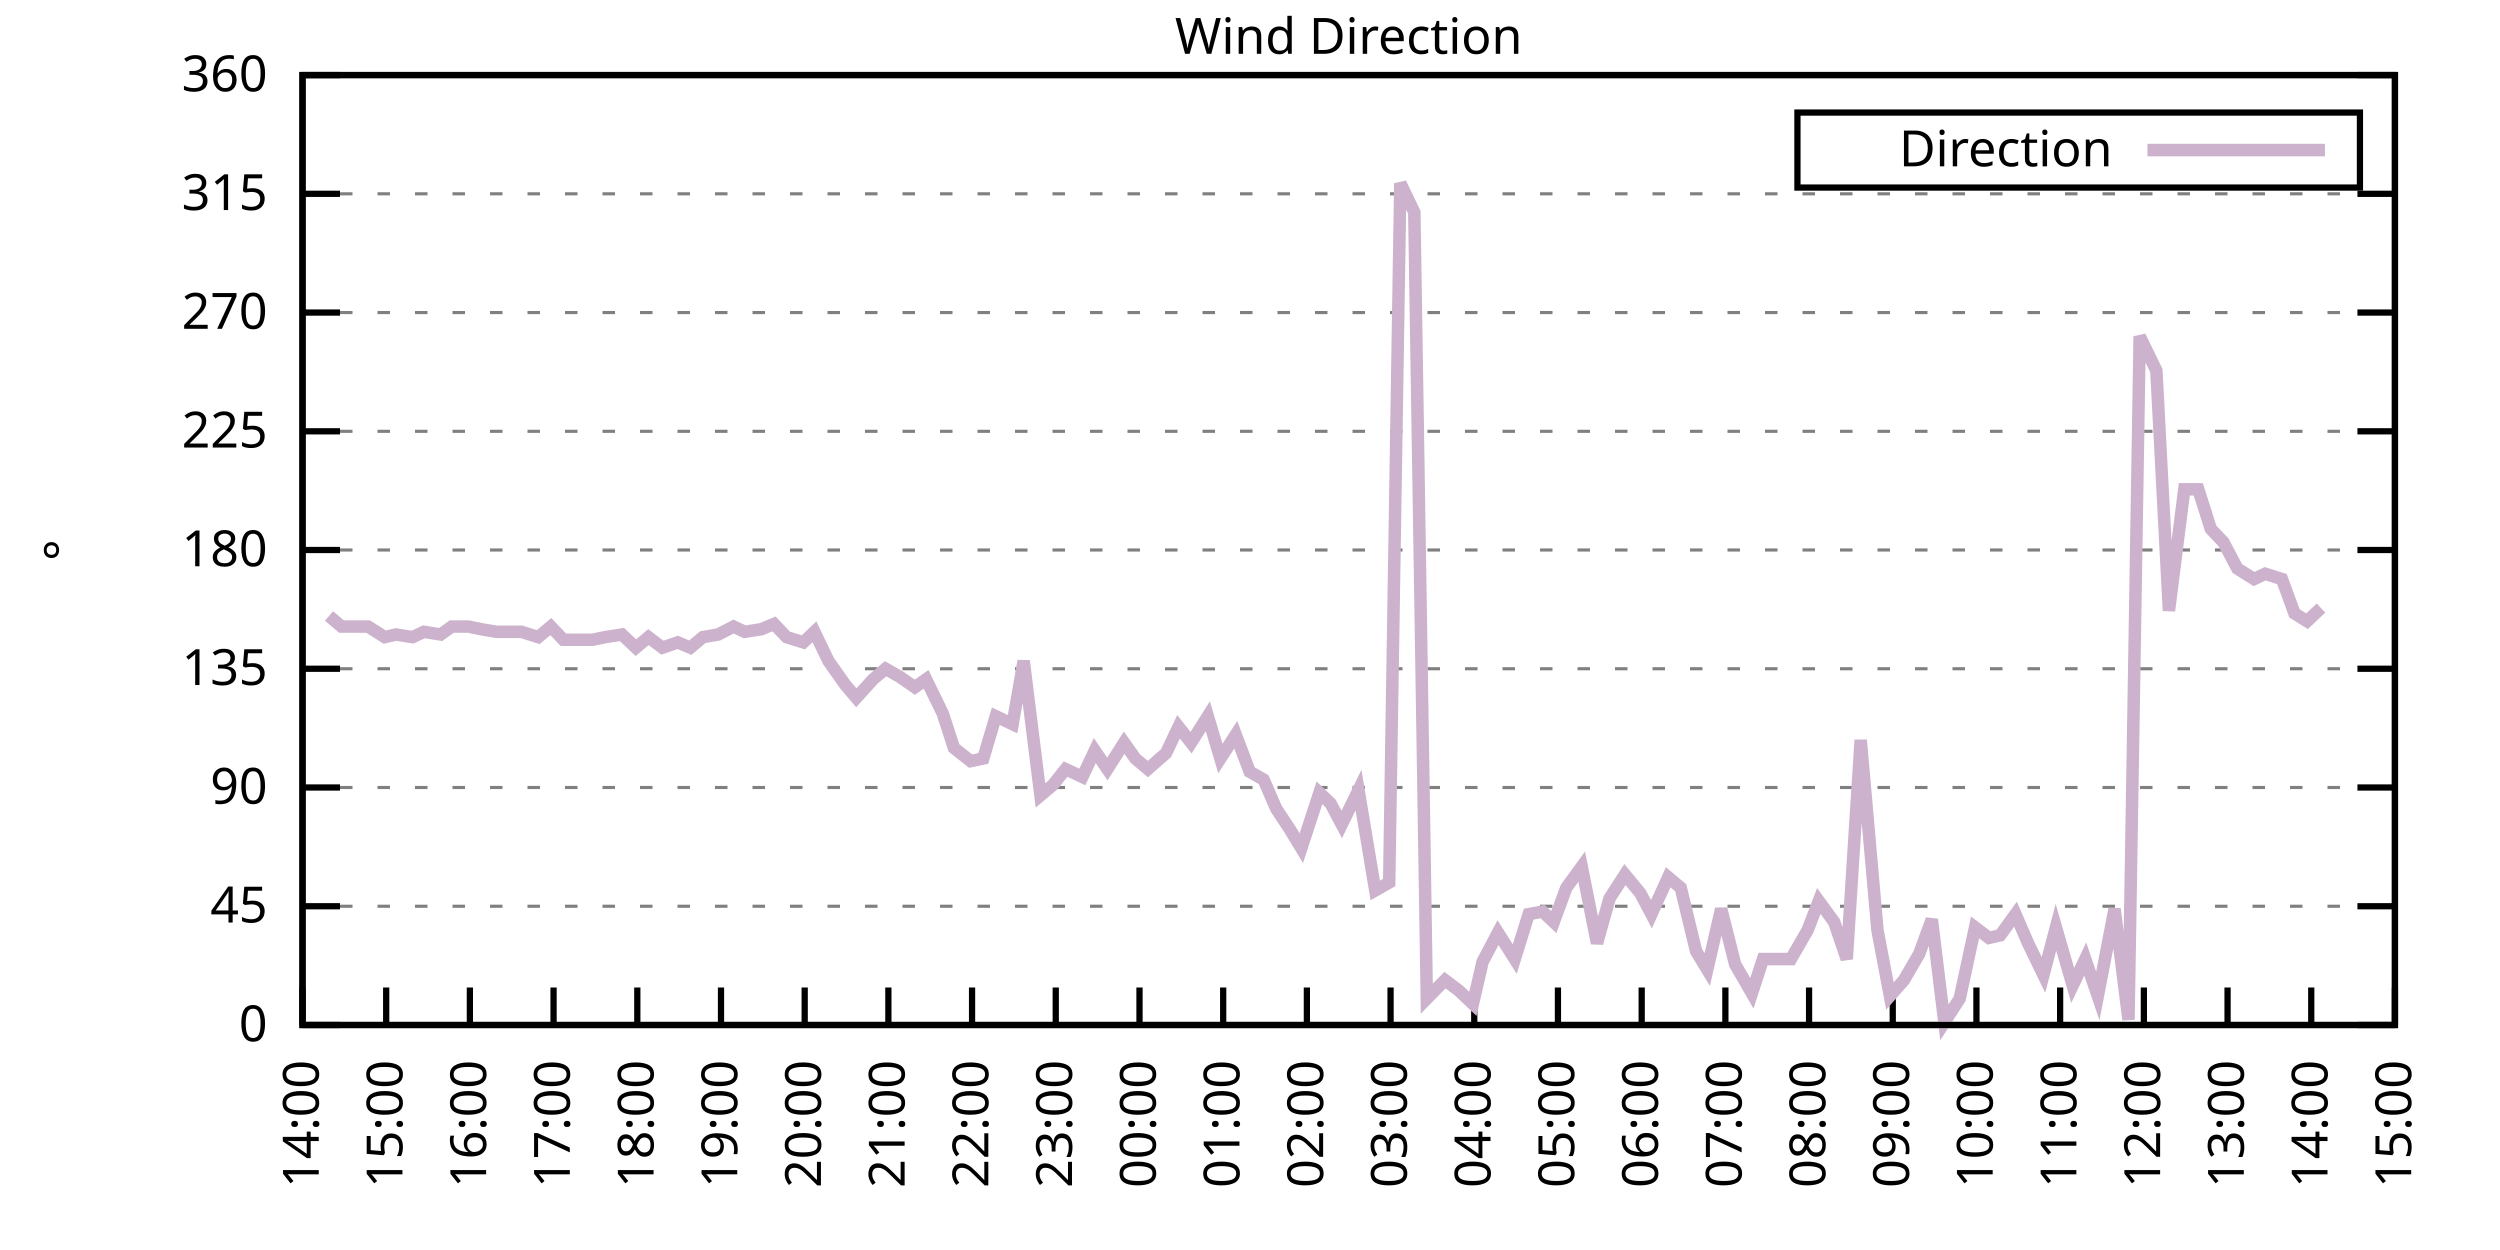
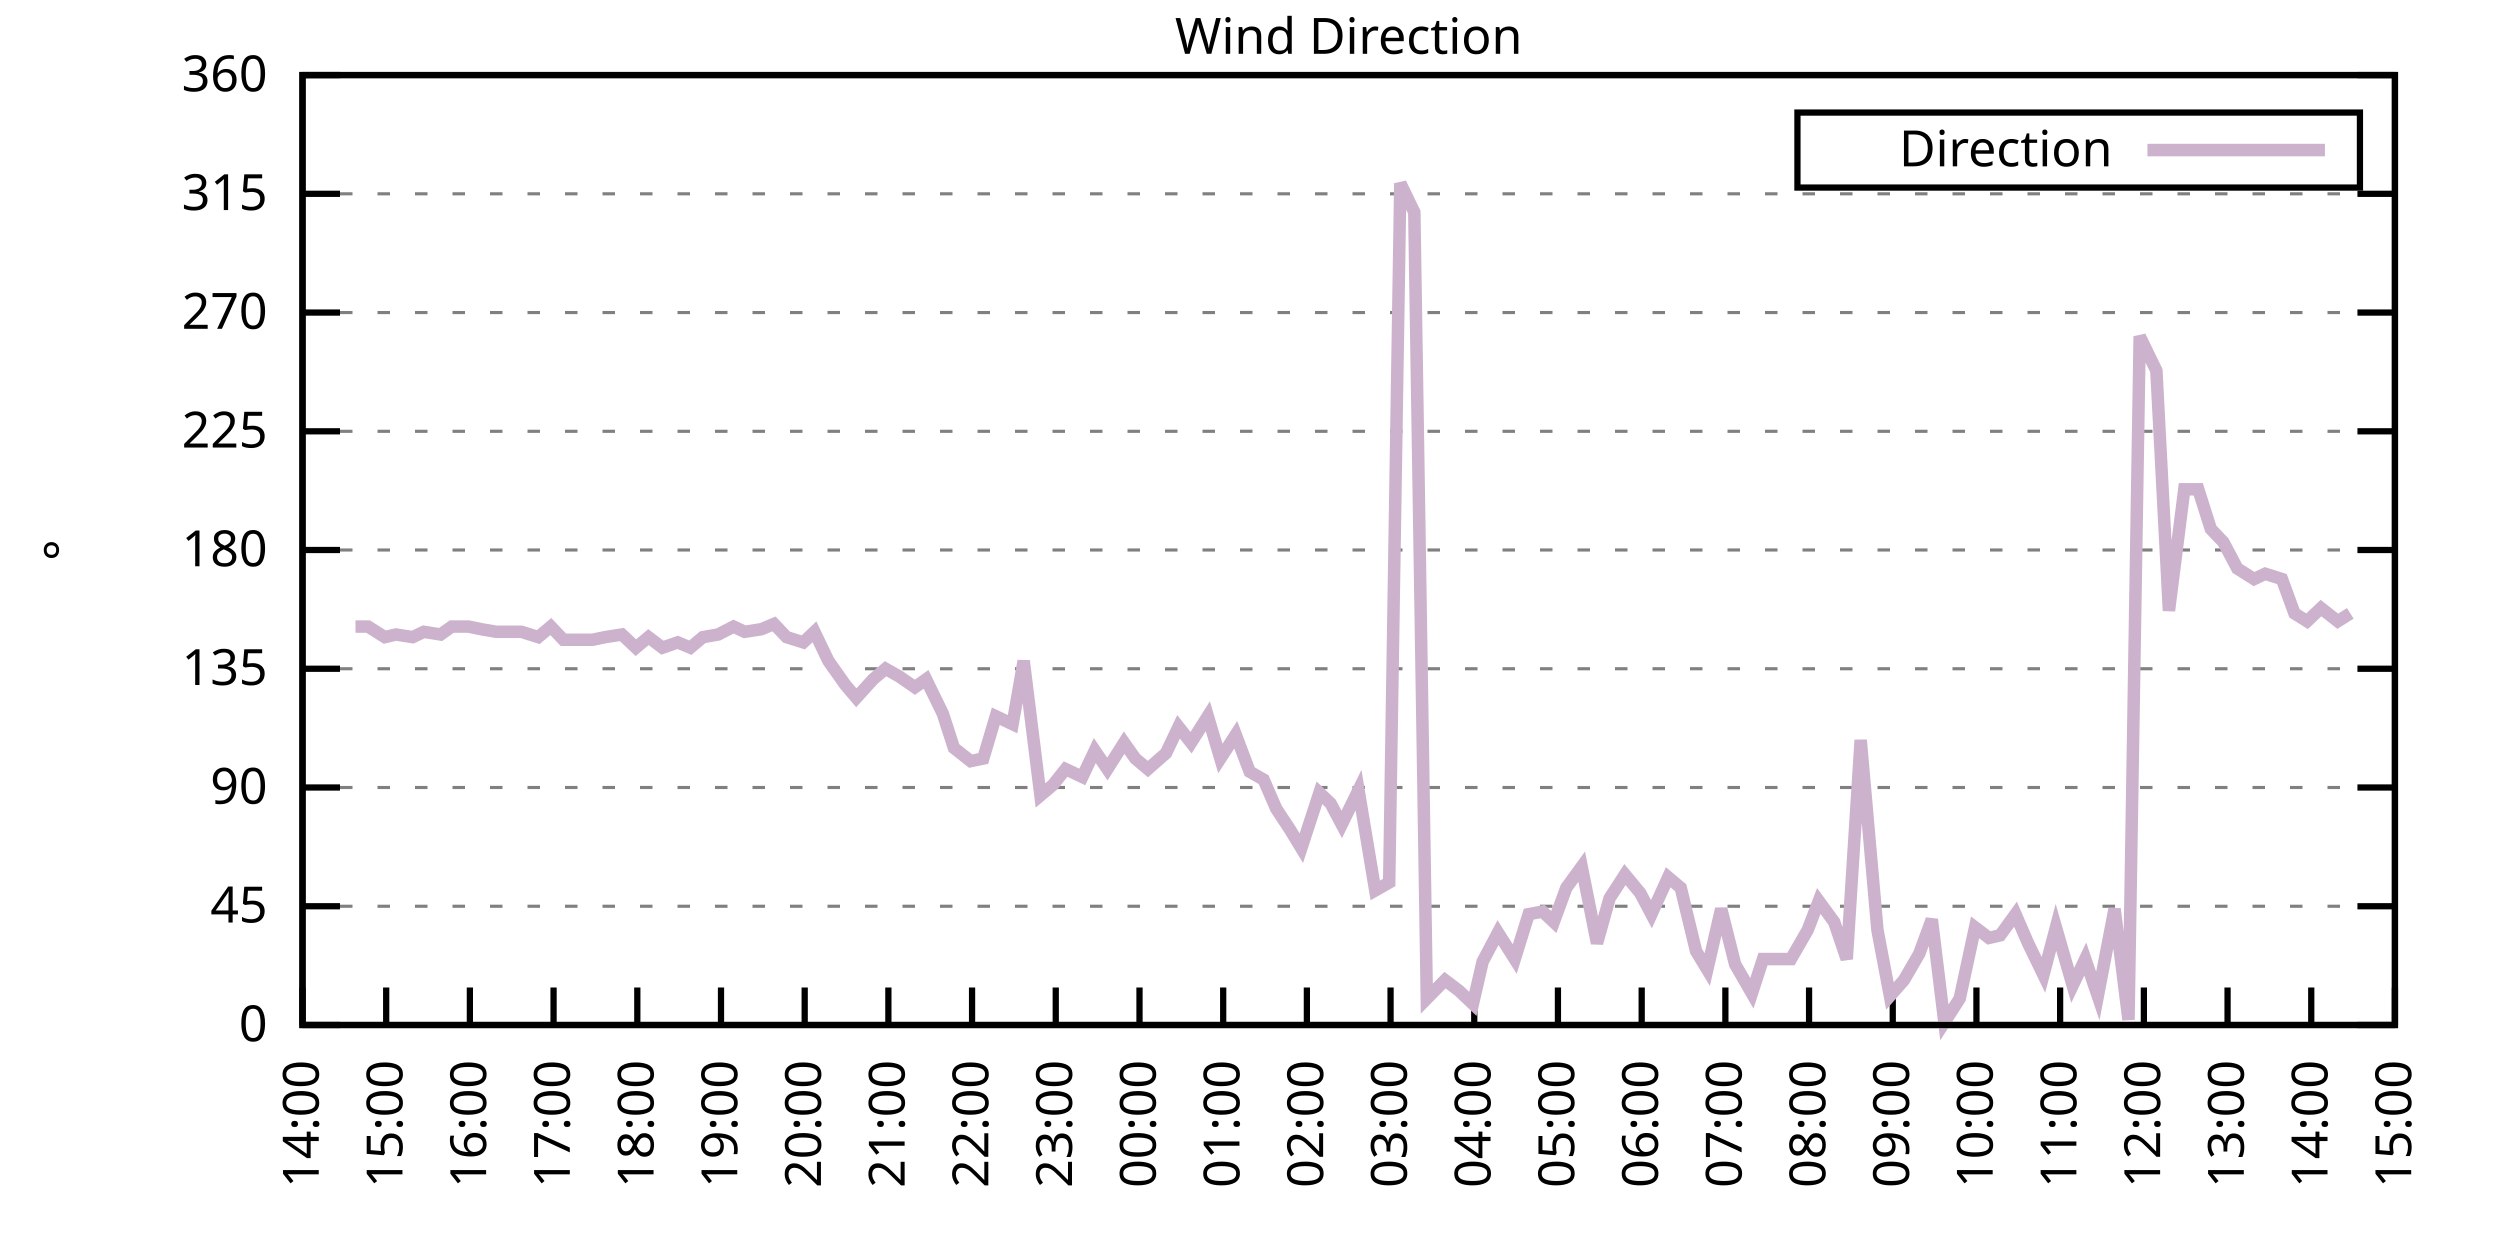
<svg xmlns="http://www.w3.org/2000/svg" xmlns:xlink="http://www.w3.org/1999/xlink" width="400" height="200" viewBox="0 0 400 200">
  <g id="gnuplot_canvas">
    <rect x="0" y="0" width="400" height="200" fill="none" />
    <defs>
      <circle id="gpDot" r="0.5" stroke-width="0.5" stroke="currentColor" />
      <path id="gpPt0" stroke-width="0.333" stroke="currentColor" d="M-1,0 h2 M0,-1 v2" />
      <path id="gpPt1" stroke-width="0.333" stroke="currentColor" d="M-1,-1 L1,1 M1,-1 L-1,1" />
      <path id="gpPt2" stroke-width="0.333" stroke="currentColor" d="M-1,0 L1,0 M0,-1 L0,1 M-1,-1 L1,1 M-1,1 L1,-1" />
      <rect id="gpPt3" stroke-width="0.333" stroke="currentColor" x="-1" y="-1" width="2" height="2" />
      <rect id="gpPt4" stroke-width="0.333" stroke="currentColor" fill="currentColor" x="-1" y="-1" width="2" height="2" />
      <circle id="gpPt5" stroke-width="0.333" stroke="currentColor" cx="0" cy="0" r="1" />
      <use xlink:href="#gpPt5" id="gpPt6" fill="currentColor" stroke="none" />
      <path id="gpPt7" stroke-width="0.333" stroke="currentColor" d="M0,-1.33 L-1.33,0.67 L1.33,0.67 z" />
      <use xlink:href="#gpPt7" id="gpPt8" fill="currentColor" stroke="none" />
      <use xlink:href="#gpPt7" id="gpPt9" stroke="currentColor" transform="rotate(180)" />
      <use xlink:href="#gpPt9" id="gpPt10" fill="currentColor" stroke="none" />
      <use xlink:href="#gpPt3" id="gpPt11" stroke="currentColor" transform="rotate(45)" />
      <use xlink:href="#gpPt11" id="gpPt12" fill="currentColor" stroke="none" />
      <path id="gpPt13" stroke-width="0.333" stroke="currentColor" d="M0,1.330 L1.265,0.411 L0.782,-1.067 L-0.782,-1.076 L-1.265,0.411 z" />
      <use xlink:href="#gpPt13" id="gpPt14" fill="currentColor" stroke="none" />
      <filter id="textbox" filterUnits="objectBoundingBox" x="0" y="0" height="1" width="1">
        <feFlood flood-color="white" flood-opacity="1" result="bgnd" />
        <feComposite in="SourceGraphic" in2="bgnd" operator="atop" />
      </filter>
      <filter id="greybox" filterUnits="objectBoundingBox" x="0" y="0" height="1" width="1">
        <feFlood flood-color="lightgrey" flood-opacity="1" result="grey" />
        <feComposite in="SourceGraphic" in2="grey" operator="atop" />
      </filter>
    </defs>
    <g fill="none" color="white" stroke="currentColor" stroke-width="1.00" stroke-linecap="butt" stroke-linejoin="miter">
</g>
    <g fill="none" color="black" stroke="currentColor" stroke-width="1.00" stroke-linecap="butt" stroke-linejoin="miter">
      <g stroke="none" shape-rendering="crispEdges">
        <polygon fill="rgb(255, 255, 255)" points="48.40,164.00 383.18,164.00 383.18,12.02 48.40,12.02 " />
      </g>
    </g>
    <g fill="none" color="black" stroke="currentColor" stroke-width="1.00" stroke-linecap="butt" stroke-linejoin="miter">
</g>
    <g fill="none" color="black" stroke="black" stroke-width="0.50" stroke-linecap="butt" stroke-linejoin="miter">
</g>
    <g fill="none" color="gray" stroke="currentColor" stroke-width="0.50" stroke-linecap="butt" stroke-linejoin="miter">
      <path stroke="gray" stroke-dasharray="2,4" class="gridline" d="M48.40,164.00 L383.19,164.00  " />
    </g>
    <g fill="none" color="gray" stroke="gray" stroke-width="1.00" stroke-linecap="butt" stroke-linejoin="miter">
</g>
    <g fill="none" color="black" stroke="currentColor" stroke-width="1.00" stroke-linecap="butt" stroke-linejoin="miter">
      <path stroke="black" d="M48.40,164.00 L54.40,164.00 M383.19,164.00 L377.19,164.00  " />
      <g transform="translate(42.80,166.60)" stroke="none" fill="black" font-family="Sans" font-size="8.00" text-anchor="end">
        <text>
          <tspan font-family="Sans"> 0</tspan>
        </text>
      </g>
    </g>
    <g fill="none" color="black" stroke="currentColor" stroke-width="1.00" stroke-linecap="butt" stroke-linejoin="miter">
</g>
    <g fill="none" color="black" stroke="black" stroke-width="0.50" stroke-linecap="butt" stroke-linejoin="miter">
</g>
    <g fill="none" color="gray" stroke="currentColor" stroke-width="0.50" stroke-linecap="butt" stroke-linejoin="miter">
      <path stroke="gray" stroke-dasharray="2,4" class="gridline" d="M48.40,145.00 L383.19,145.00  " />
    </g>
    <g fill="none" color="gray" stroke="gray" stroke-width="1.00" stroke-linecap="butt" stroke-linejoin="miter">
</g>
    <g fill="none" color="black" stroke="currentColor" stroke-width="1.00" stroke-linecap="butt" stroke-linejoin="miter">
      <path stroke="black" d="M48.40,145.00 L54.40,145.00 M383.19,145.00 L377.19,145.00  " />
      <g transform="translate(42.80,147.60)" stroke="none" fill="black" font-family="Sans" font-size="8.00" text-anchor="end">
        <text>
          <tspan font-family="Sans"> 45</tspan>
        </text>
      </g>
    </g>
    <g fill="none" color="black" stroke="currentColor" stroke-width="1.00" stroke-linecap="butt" stroke-linejoin="miter">
</g>
    <g fill="none" color="black" stroke="black" stroke-width="0.50" stroke-linecap="butt" stroke-linejoin="miter">
</g>
    <g fill="none" color="gray" stroke="currentColor" stroke-width="0.50" stroke-linecap="butt" stroke-linejoin="miter">
      <path stroke="gray" stroke-dasharray="2,4" class="gridline" d="M48.40,126.00 L383.19,126.00  " />
    </g>
    <g fill="none" color="gray" stroke="gray" stroke-width="1.00" stroke-linecap="butt" stroke-linejoin="miter">
</g>
    <g fill="none" color="black" stroke="currentColor" stroke-width="1.00" stroke-linecap="butt" stroke-linejoin="miter">
      <path stroke="black" d="M48.40,126.00 L54.40,126.00 M383.19,126.00 L377.19,126.00  " />
      <g transform="translate(42.80,128.60)" stroke="none" fill="black" font-family="Sans" font-size="8.00" text-anchor="end">
        <text>
          <tspan font-family="Sans"> 90</tspan>
        </text>
      </g>
    </g>
    <g fill="none" color="black" stroke="currentColor" stroke-width="1.00" stroke-linecap="butt" stroke-linejoin="miter">
</g>
    <g fill="none" color="black" stroke="black" stroke-width="0.50" stroke-linecap="butt" stroke-linejoin="miter">
</g>
    <g fill="none" color="gray" stroke="currentColor" stroke-width="0.50" stroke-linecap="butt" stroke-linejoin="miter">
      <path stroke="gray" stroke-dasharray="2,4" class="gridline" d="M48.40,107.00 L383.19,107.00  " />
    </g>
    <g fill="none" color="gray" stroke="gray" stroke-width="1.00" stroke-linecap="butt" stroke-linejoin="miter">
</g>
    <g fill="none" color="black" stroke="currentColor" stroke-width="1.00" stroke-linecap="butt" stroke-linejoin="miter">
      <path stroke="black" d="M48.40,107.00 L54.40,107.00 M383.19,107.00 L377.19,107.00  " />
      <g transform="translate(42.80,109.60)" stroke="none" fill="black" font-family="Sans" font-size="8.00" text-anchor="end">
        <text>
          <tspan font-family="Sans"> 135</tspan>
        </text>
      </g>
    </g>
    <g fill="none" color="black" stroke="currentColor" stroke-width="1.00" stroke-linecap="butt" stroke-linejoin="miter">
</g>
    <g fill="none" color="black" stroke="black" stroke-width="0.50" stroke-linecap="butt" stroke-linejoin="miter">
</g>
    <g fill="none" color="gray" stroke="currentColor" stroke-width="0.50" stroke-linecap="butt" stroke-linejoin="miter">
      <path stroke="gray" stroke-dasharray="2,4" class="gridline" d="M48.40,88.00 L383.19,88.00  " />
    </g>
    <g fill="none" color="gray" stroke="gray" stroke-width="1.00" stroke-linecap="butt" stroke-linejoin="miter">
</g>
    <g fill="none" color="black" stroke="currentColor" stroke-width="1.00" stroke-linecap="butt" stroke-linejoin="miter">
      <path stroke="black" d="M48.40,88.00 L54.40,88.00 M383.19,88.00 L377.19,88.00  " />
      <g transform="translate(42.80,90.60)" stroke="none" fill="black" font-family="Sans" font-size="8.00" text-anchor="end">
        <text>
          <tspan font-family="Sans"> 180</tspan>
        </text>
      </g>
    </g>
    <g fill="none" color="black" stroke="currentColor" stroke-width="1.00" stroke-linecap="butt" stroke-linejoin="miter">
</g>
    <g fill="none" color="black" stroke="black" stroke-width="0.50" stroke-linecap="butt" stroke-linejoin="miter">
</g>
    <g fill="none" color="gray" stroke="currentColor" stroke-width="0.50" stroke-linecap="butt" stroke-linejoin="miter">
      <path stroke="gray" stroke-dasharray="2,4" class="gridline" d="M48.40,69.01 L383.19,69.01  " />
    </g>
    <g fill="none" color="gray" stroke="gray" stroke-width="1.00" stroke-linecap="butt" stroke-linejoin="miter">
</g>
    <g fill="none" color="black" stroke="currentColor" stroke-width="1.00" stroke-linecap="butt" stroke-linejoin="miter">
      <path stroke="black" d="M48.40,69.01 L54.40,69.01 M383.19,69.01 L377.19,69.01  " />
      <g transform="translate(42.80,71.61)" stroke="none" fill="black" font-family="Sans" font-size="8.00" text-anchor="end">
        <text>
          <tspan font-family="Sans"> 225</tspan>
        </text>
      </g>
    </g>
    <g fill="none" color="black" stroke="currentColor" stroke-width="1.00" stroke-linecap="butt" stroke-linejoin="miter">
</g>
    <g fill="none" color="black" stroke="black" stroke-width="0.50" stroke-linecap="butt" stroke-linejoin="miter">
</g>
    <g fill="none" color="gray" stroke="currentColor" stroke-width="0.50" stroke-linecap="butt" stroke-linejoin="miter">
      <path stroke="gray" stroke-dasharray="2,4" class="gridline" d="M48.40,50.01 L383.19,50.01  " />
    </g>
    <g fill="none" color="gray" stroke="gray" stroke-width="1.00" stroke-linecap="butt" stroke-linejoin="miter">
</g>
    <g fill="none" color="black" stroke="currentColor" stroke-width="1.00" stroke-linecap="butt" stroke-linejoin="miter">
      <path stroke="black" d="M48.40,50.01 L54.40,50.01 M383.19,50.01 L377.19,50.01  " />
      <g transform="translate(42.80,52.61)" stroke="none" fill="black" font-family="Sans" font-size="8.00" text-anchor="end">
        <text>
          <tspan font-family="Sans"> 270</tspan>
        </text>
      </g>
    </g>
    <g fill="none" color="black" stroke="currentColor" stroke-width="1.00" stroke-linecap="butt" stroke-linejoin="miter">
</g>
    <g fill="none" color="black" stroke="black" stroke-width="0.50" stroke-linecap="butt" stroke-linejoin="miter">
</g>
    <g fill="none" color="gray" stroke="currentColor" stroke-width="0.50" stroke-linecap="butt" stroke-linejoin="miter">
      <path stroke="gray" stroke-dasharray="2,4" class="gridline" d="M48.40,31.01 L383.19,31.01  " />
    </g>
    <g fill="none" color="gray" stroke="gray" stroke-width="1.00" stroke-linecap="butt" stroke-linejoin="miter">
</g>
    <g fill="none" color="black" stroke="currentColor" stroke-width="1.00" stroke-linecap="butt" stroke-linejoin="miter">
      <path stroke="black" d="M48.40,31.01 L54.40,31.01 M383.19,31.01 L377.19,31.01  " />
      <g transform="translate(42.80,33.61)" stroke="none" fill="black" font-family="Sans" font-size="8.00" text-anchor="end">
        <text>
          <tspan font-family="Sans"> 315</tspan>
        </text>
      </g>
    </g>
    <g fill="none" color="black" stroke="currentColor" stroke-width="1.00" stroke-linecap="butt" stroke-linejoin="miter">
</g>
    <g fill="none" color="black" stroke="black" stroke-width="0.50" stroke-linecap="butt" stroke-linejoin="miter">
</g>
    <g fill="none" color="gray" stroke="currentColor" stroke-width="0.50" stroke-linecap="butt" stroke-linejoin="miter">
      <path stroke="gray" stroke-dasharray="2,4" class="gridline" d="M48.40,12.01 L383.19,12.01  " />
    </g>
    <g fill="none" color="gray" stroke="gray" stroke-width="1.00" stroke-linecap="butt" stroke-linejoin="miter">
</g>
    <g fill="none" color="black" stroke="currentColor" stroke-width="1.00" stroke-linecap="butt" stroke-linejoin="miter">
      <path stroke="black" d="M48.40,12.01 L54.40,12.01 M383.19,12.01 L377.19,12.01  " />
      <g transform="translate(42.80,14.61)" stroke="none" fill="black" font-family="Sans" font-size="8.00" text-anchor="end">
        <text>
          <tspan font-family="Sans"> 360</tspan>
        </text>
      </g>
    </g>
    <g fill="none" color="black" stroke="currentColor" stroke-width="1.00" stroke-linecap="butt" stroke-linejoin="miter">
      <path stroke="black" d="M48.40,164.00 L48.40,158.00  " />
      <g transform="translate(51.00,169.60) rotate(270.00)" stroke="none" fill="black" font-family="Sans" font-size="8.00" text-anchor="end">
        <text>
          <tspan font-family="Sans">14:00</tspan>
        </text>
      </g>
    </g>
    <g fill="none" color="black" stroke="currentColor" stroke-width="1.00" stroke-linecap="butt" stroke-linejoin="miter">
      <path stroke="black" d="M61.79,164.00 L61.79,158.00  " />
      <g transform="translate(64.39,169.60) rotate(270.00)" stroke="none" fill="black" font-family="Sans" font-size="8.00" text-anchor="end">
        <text>
          <tspan font-family="Sans">15:00</tspan>
        </text>
      </g>
    </g>
    <g fill="none" color="black" stroke="currentColor" stroke-width="1.00" stroke-linecap="butt" stroke-linejoin="miter">
      <path stroke="black" d="M75.18,164.00 L75.18,158.00  " />
      <g transform="translate(77.78,169.60) rotate(270.00)" stroke="none" fill="black" font-family="Sans" font-size="8.00" text-anchor="end">
        <text>
          <tspan font-family="Sans">16:00</tspan>
        </text>
      </g>
    </g>
    <g fill="none" color="black" stroke="currentColor" stroke-width="1.00" stroke-linecap="butt" stroke-linejoin="miter">
      <path stroke="black" d="M88.57,164.00 L88.57,158.00  " />
      <g transform="translate(91.17,169.60) rotate(270.00)" stroke="none" fill="black" font-family="Sans" font-size="8.00" text-anchor="end">
        <text>
          <tspan font-family="Sans">17:00</tspan>
        </text>
      </g>
    </g>
    <g fill="none" color="black" stroke="currentColor" stroke-width="1.00" stroke-linecap="butt" stroke-linejoin="miter">
      <path stroke="black" d="M101.97,164.00 L101.97,158.00  " />
      <g transform="translate(104.57,169.60) rotate(270.00)" stroke="none" fill="black" font-family="Sans" font-size="8.00" text-anchor="end">
        <text>
          <tspan font-family="Sans">18:00</tspan>
        </text>
      </g>
    </g>
    <g fill="none" color="black" stroke="currentColor" stroke-width="1.00" stroke-linecap="butt" stroke-linejoin="miter">
      <path stroke="black" d="M115.36,164.00 L115.36,158.00  " />
      <g transform="translate(117.96,169.60) rotate(270.00)" stroke="none" fill="black" font-family="Sans" font-size="8.00" text-anchor="end">
        <text>
          <tspan font-family="Sans">19:00</tspan>
        </text>
      </g>
    </g>
    <g fill="none" color="black" stroke="currentColor" stroke-width="1.00" stroke-linecap="butt" stroke-linejoin="miter">
      <path stroke="black" d="M128.75,164.00 L128.75,158.00  " />
      <g transform="translate(131.35,169.60) rotate(270.00)" stroke="none" fill="black" font-family="Sans" font-size="8.00" text-anchor="end">
        <text>
          <tspan font-family="Sans">20:00</tspan>
        </text>
      </g>
    </g>
    <g fill="none" color="black" stroke="currentColor" stroke-width="1.00" stroke-linecap="butt" stroke-linejoin="miter">
      <path stroke="black" d="M142.14,164.00 L142.14,158.00  " />
      <g transform="translate(144.74,169.60) rotate(270.00)" stroke="none" fill="black" font-family="Sans" font-size="8.00" text-anchor="end">
        <text>
          <tspan font-family="Sans">21:00</tspan>
        </text>
      </g>
    </g>
    <g fill="none" color="black" stroke="currentColor" stroke-width="1.00" stroke-linecap="butt" stroke-linejoin="miter">
      <path stroke="black" d="M155.53,164.00 L155.53,158.00  " />
      <g transform="translate(158.13,169.60) rotate(270.00)" stroke="none" fill="black" font-family="Sans" font-size="8.00" text-anchor="end">
        <text>
          <tspan font-family="Sans">22:00</tspan>
        </text>
      </g>
    </g>
    <g fill="none" color="black" stroke="currentColor" stroke-width="1.00" stroke-linecap="butt" stroke-linejoin="miter">
      <path stroke="black" d="M168.92,164.00 L168.92,158.00  " />
      <g transform="translate(171.52,169.60) rotate(270.00)" stroke="none" fill="black" font-family="Sans" font-size="8.00" text-anchor="end">
        <text>
          <tspan font-family="Sans">23:00</tspan>
        </text>
      </g>
    </g>
    <g fill="none" color="black" stroke="currentColor" stroke-width="1.00" stroke-linecap="butt" stroke-linejoin="miter">
      <path stroke="black" d="M182.32,164.00 L182.32,158.00  " />
      <g transform="translate(184.92,169.60) rotate(270.00)" stroke="none" fill="black" font-family="Sans" font-size="8.00" text-anchor="end">
        <text>
          <tspan font-family="Sans">00:00</tspan>
        </text>
      </g>
    </g>
    <g fill="none" color="black" stroke="currentColor" stroke-width="1.00" stroke-linecap="butt" stroke-linejoin="miter">
      <path stroke="black" d="M195.71,164.00 L195.71,158.00  " />
      <g transform="translate(198.31,169.60) rotate(270.00)" stroke="none" fill="black" font-family="Sans" font-size="8.00" text-anchor="end">
        <text>
          <tspan font-family="Sans">01:00</tspan>
        </text>
      </g>
    </g>
    <g fill="none" color="black" stroke="currentColor" stroke-width="1.00" stroke-linecap="butt" stroke-linejoin="miter">
      <path stroke="black" d="M209.10,164.00 L209.10,158.00  " />
      <g transform="translate(211.70,169.60) rotate(270.00)" stroke="none" fill="black" font-family="Sans" font-size="8.00" text-anchor="end">
        <text>
          <tspan font-family="Sans">02:00</tspan>
        </text>
      </g>
    </g>
    <g fill="none" color="black" stroke="currentColor" stroke-width="1.00" stroke-linecap="butt" stroke-linejoin="miter">
      <path stroke="black" d="M222.49,164.00 L222.49,158.00  " />
      <g transform="translate(225.09,169.60) rotate(270.00)" stroke="none" fill="black" font-family="Sans" font-size="8.00" text-anchor="end">
        <text>
          <tspan font-family="Sans">03:00</tspan>
        </text>
      </g>
    </g>
    <g fill="none" color="black" stroke="currentColor" stroke-width="1.00" stroke-linecap="butt" stroke-linejoin="miter">
      <path stroke="black" d="M235.88,164.00 L235.88,158.00  " />
      <g transform="translate(238.48,169.60) rotate(270.00)" stroke="none" fill="black" font-family="Sans" font-size="8.00" text-anchor="end">
        <text>
          <tspan font-family="Sans">04:00</tspan>
        </text>
      </g>
    </g>
    <g fill="none" color="black" stroke="currentColor" stroke-width="1.00" stroke-linecap="butt" stroke-linejoin="miter">
      <path stroke="black" d="M249.27,164.00 L249.27,158.00  " />
      <g transform="translate(251.87,169.60) rotate(270.00)" stroke="none" fill="black" font-family="Sans" font-size="8.00" text-anchor="end">
        <text>
          <tspan font-family="Sans">05:00</tspan>
        </text>
      </g>
    </g>
    <g fill="none" color="black" stroke="currentColor" stroke-width="1.00" stroke-linecap="butt" stroke-linejoin="miter">
      <path stroke="black" d="M262.67,164.00 L262.67,158.00  " />
      <g transform="translate(265.27,169.60) rotate(270.00)" stroke="none" fill="black" font-family="Sans" font-size="8.00" text-anchor="end">
        <text>
          <tspan font-family="Sans">06:00</tspan>
        </text>
      </g>
    </g>
    <g fill="none" color="black" stroke="currentColor" stroke-width="1.00" stroke-linecap="butt" stroke-linejoin="miter">
      <path stroke="black" d="M276.06,164.00 L276.06,158.00  " />
      <g transform="translate(278.66,169.60) rotate(270.00)" stroke="none" fill="black" font-family="Sans" font-size="8.00" text-anchor="end">
        <text>
          <tspan font-family="Sans">07:00</tspan>
        </text>
      </g>
    </g>
    <g fill="none" color="black" stroke="currentColor" stroke-width="1.00" stroke-linecap="butt" stroke-linejoin="miter">
      <path stroke="black" d="M289.45,164.00 L289.45,158.00  " />
      <g transform="translate(292.05,169.60) rotate(270.00)" stroke="none" fill="black" font-family="Sans" font-size="8.00" text-anchor="end">
        <text>
          <tspan font-family="Sans">08:00</tspan>
        </text>
      </g>
    </g>
    <g fill="none" color="black" stroke="currentColor" stroke-width="1.00" stroke-linecap="butt" stroke-linejoin="miter">
      <path stroke="black" d="M302.84,164.00 L302.84,158.00  " />
      <g transform="translate(305.44,169.60) rotate(270.00)" stroke="none" fill="black" font-family="Sans" font-size="8.00" text-anchor="end">
        <text>
          <tspan font-family="Sans">09:00</tspan>
        </text>
      </g>
    </g>
    <g fill="none" color="black" stroke="currentColor" stroke-width="1.00" stroke-linecap="butt" stroke-linejoin="miter">
      <path stroke="black" d="M316.23,164.00 L316.23,158.00  " />
      <g transform="translate(318.83,169.60) rotate(270.00)" stroke="none" fill="black" font-family="Sans" font-size="8.00" text-anchor="end">
        <text>
          <tspan font-family="Sans">10:00</tspan>
        </text>
      </g>
    </g>
    <g fill="none" color="black" stroke="currentColor" stroke-width="1.00" stroke-linecap="butt" stroke-linejoin="miter">
      <path stroke="black" d="M329.62,164.00 L329.62,158.00  " />
      <g transform="translate(332.22,169.60) rotate(270.00)" stroke="none" fill="black" font-family="Sans" font-size="8.00" text-anchor="end">
        <text>
          <tspan font-family="Sans">11:00</tspan>
        </text>
      </g>
    </g>
    <g fill="none" color="black" stroke="currentColor" stroke-width="1.00" stroke-linecap="butt" stroke-linejoin="miter">
      <path stroke="black" d="M343.02,164.00 L343.02,158.00  " />
      <g transform="translate(345.62,169.60) rotate(270.00)" stroke="none" fill="black" font-family="Sans" font-size="8.00" text-anchor="end">
        <text>
          <tspan font-family="Sans">12:00</tspan>
        </text>
      </g>
    </g>
    <g fill="none" color="black" stroke="currentColor" stroke-width="1.00" stroke-linecap="butt" stroke-linejoin="miter">
      <path stroke="black" d="M356.41,164.00 L356.41,158.00  " />
      <g transform="translate(359.01,169.60) rotate(270.00)" stroke="none" fill="black" font-family="Sans" font-size="8.00" text-anchor="end">
        <text>
          <tspan font-family="Sans">13:00</tspan>
        </text>
      </g>
    </g>
    <g fill="none" color="black" stroke="currentColor" stroke-width="1.00" stroke-linecap="butt" stroke-linejoin="miter">
      <path stroke="black" d="M369.80,164.00 L369.80,158.00  " />
      <g transform="translate(372.40,169.60) rotate(270.00)" stroke="none" fill="black" font-family="Sans" font-size="8.00" text-anchor="end">
        <text>
          <tspan font-family="Sans">14:00</tspan>
        </text>
      </g>
    </g>
    <g fill="none" color="black" stroke="currentColor" stroke-width="1.00" stroke-linecap="butt" stroke-linejoin="miter">
      <path stroke="black" d="M383.19,164.00 L383.19,158.00  " />
      <g transform="translate(385.79,169.60) rotate(270.00)" stroke="none" fill="black" font-family="Sans" font-size="8.00" text-anchor="end">
        <text>
          <tspan font-family="Sans">15:00</tspan>
        </text>
      </g>
    </g>
    <g fill="none" color="black" stroke="currentColor" stroke-width="1.00" stroke-linecap="butt" stroke-linejoin="miter">
</g>
    <g fill="none" color="black" stroke="currentColor" stroke-width="1.00" stroke-linecap="butt" stroke-linejoin="miter">
      <path stroke="black" d="M48.40,12.01 L48.40,164.00 L383.19,164.00 L383.19,12.01 L48.40,12.01 Z  " />
    </g>
    <g fill="none" color="black" stroke="currentColor" stroke-width="1.00" stroke-linecap="butt" stroke-linejoin="miter">
</g>
    <g fill="none" color="black" stroke="currentColor" stroke-width="1.00" stroke-linecap="butt" stroke-linejoin="miter">
      <path stroke="black" d="M287.59,30.01 L287.59,18.01 L377.59,18.01 L377.59,30.01 L287.59,30.01 Z  " />
    </g>
    <g id="Wind_direction_plot_1">
      <g fill="none" color="white" stroke="black" stroke-width="2.00" stroke-linecap="butt" stroke-linejoin="miter">
</g>
      <g fill="none" color="black" stroke="currentColor" stroke-width="2.00" stroke-linecap="butt" stroke-linejoin="miter">
        <g transform="translate(337.99,26.61)" stroke="none" fill="black" font-family="Sans" font-size="8.00" text-anchor="end">
          <text>
            <tspan font-family="Sans">Direction</tspan>
          </text>
        </g>
      </g>
      <g fill="none" color="black" stroke="currentColor" stroke-width="2.00" stroke-linecap="butt" stroke-linejoin="miter">
-         <path stroke="rgb(204, 178, 204)" d="M343.59,24.01 L371.99,24.01 M52.64,98.56 L54.65,100.25 L56.88,100.25 L58.89,100.25 L61.57,101.94 L63.35,101.52   L66.03,101.94 L67.82,101.09 L70.50,101.52 L72.28,100.25 L74.96,100.25 L76.97,100.67 L79.42,101.09 L81.43,101.09   L83.44,101.09 L86.12,101.94 L88.13,100.25 L90.14,102.36 L92.82,102.36 L94.82,102.36 L96.83,101.94 L99.51,101.52   L101.74,103.63 L103.75,101.94 L105.98,103.63 L108.44,102.78 L110.45,103.63 L112.46,101.94 L114.91,101.52 L117.37,100.25   L119.15,101.09 L121.83,100.67 L123.84,99.83 L125.85,101.94 L128.53,102.78 L130.31,101.09 L132.54,105.74 L135.22,109.54   L137.01,111.65 L139.69,108.69 L141.69,107.00 L143.93,108.27 L146.38,109.96 L148.17,108.69 L150.85,114.18 L152.63,119.67   L155.31,121.78 L157.32,121.36 L159.33,114.60 L162.01,115.87 L163.79,105.74 L166.47,127.27 L168.48,125.58 L170.49,123.05   L173.17,124.31 L175.17,120.09 L177.18,123.05 L179.86,118.83 L181.65,121.36 L183.66,123.05 L186.56,120.51 L188.57,116.29   L190.57,118.83 L193.25,114.60 L195.26,121.36 L197.72,117.56 L199.95,123.47 L202.18,124.74 L204.19,129.38 L206.42,132.76   L208.21,135.71 L211.11,126.85 L212.89,128.54 L214.68,131.91 L217.36,126.42 L220.04,142.47 L222.27,141.20 L224.05,29.32   L226.29,33.96 L228.29,159.78 L231.20,156.82 L233.43,158.51 L235.66,160.62 L237.22,153.87 L239.68,149.22 L242.36,153.45   L244.59,146.27 L246.82,145.85 L248.60,147.53 L250.61,142.05 L253.07,138.67 L255.52,150.91 L257.53,143.73 L259.99,139.93   L262.44,142.89 L264.23,146.27 L266.91,140.36 L268.92,142.05 L271.37,152.18 L273.16,155.13 L275.39,145.42 L277.62,154.29   L280.30,158.93 L282.08,153.45 L284.76,153.45 L286.55,153.45 L289.23,148.80 L291.01,144.16 L293.47,147.53 L295.48,153.45   L297.71,118.40 L300.39,148.80 L302.39,159.36 L304.63,156.82 L307.08,152.60 L309.09,147.11 L311.10,163.58 L313.55,159.78   L316.01,148.38 L318.24,150.07 L320.03,149.65 L322.48,146.27 L324.49,150.91 L326.95,155.98 L328.95,148.38 L331.63,157.67   L333.64,153.45 L335.65,159.36 L338.33,145.42 L340.56,163.16 L342.35,53.81 L345.02,59.30 L347.03,97.72 L349.49,78.29   L351.72,78.29 L353.73,84.63 L355.74,86.74 L357.97,90.96 L360.65,92.65 L362.43,91.80 L365.11,92.65 L367.12,98.14   L369.13,99.40 L371.36,97.29  " />
+         <path stroke="rgb(204, 178, 204)" d="M343.59,24.01 L371.99,24.01 M56.88,100.25 L58.89,100.25 L61.57,101.94 L63.35,101.52 L66.03,101.94 L67.82,101.09   L70.50,101.52 L72.28,100.25 L74.96,100.25 L76.97,100.67 L79.42,101.09 L81.43,101.09 L83.44,101.09 L86.12,101.94   L88.13,100.25 L90.14,102.36 L92.82,102.36 L94.82,102.36 L96.83,101.94 L99.51,101.52 L101.74,103.63 L103.75,101.94   L105.98,103.63 L108.44,102.78 L110.45,103.63 L112.46,101.94 L114.91,101.52 L117.37,100.25 L119.15,101.09 L121.83,100.67   L123.84,99.83 L125.85,101.94 L128.53,102.78 L130.31,101.09 L132.54,105.74 L135.22,109.54 L137.01,111.65 L139.69,108.69   L141.69,107.00 L143.93,108.27 L146.38,109.96 L148.17,108.69 L150.85,114.18 L152.63,119.67 L155.31,121.78 L157.32,121.36   L159.33,114.60 L162.01,115.87 L163.79,105.74 L166.47,127.27 L168.48,125.58 L170.49,123.05 L173.17,124.31 L175.17,120.09   L177.18,123.05 L179.86,118.83 L181.65,121.36 L183.66,123.05 L186.56,120.51 L188.57,116.29 L190.57,118.83 L193.25,114.60   L195.26,121.36 L197.72,117.56 L199.95,123.47 L202.18,124.74 L204.19,129.38 L206.42,132.76 L208.21,135.71 L211.11,126.85   L212.89,128.54 L214.68,131.91 L217.36,126.42 L220.04,142.47 L222.27,141.20 L224.05,29.32 L226.29,33.96 L228.29,159.78   L231.20,156.82 L233.43,158.51 L235.66,160.62 L237.22,153.87 L239.68,149.22 L242.36,153.45 L244.59,146.27 L246.82,145.85   L248.60,147.53 L250.61,142.05 L253.07,138.67 L255.52,150.91 L257.53,143.73 L259.99,139.93 L262.44,142.89 L264.23,146.27   L266.91,140.36 L268.92,142.05 L271.37,152.18 L273.16,155.13 L275.39,145.42 L277.62,154.29 L280.30,158.93 L282.08,153.45   L284.76,153.45 L286.55,153.45 L289.23,148.80 L291.01,144.16 L293.47,147.53 L295.48,153.45 L297.71,118.40 L300.39,148.80   L302.39,159.36 L304.63,156.82 L307.08,152.60 L309.09,147.11 L311.10,163.58 L313.55,159.78 L316.01,148.38 L318.24,150.07   L320.03,149.65 L322.48,146.27 L324.49,150.91 L326.95,155.98 L328.95,148.38 L331.63,157.67 L333.64,153.45 L335.65,159.36   L338.33,145.42 L340.56,163.16 L342.35,53.81 L345.02,59.30 L347.03,97.72 L349.49,78.29 L351.72,78.29 L353.73,84.63   L355.74,86.74 L357.97,90.96 L360.65,92.65 L362.43,91.80 L365.11,92.65 L367.12,98.14 L369.13,99.40 L371.36,97.29   L374.04,99.40 L376.05,98.14  " />
      </g>
    </g>
    <g fill="none" color="black" stroke="currentColor" stroke-width="2.00" stroke-linecap="butt" stroke-linejoin="miter">
</g>
    <g fill="none" color="black" stroke="black" stroke-width="1.00" stroke-linecap="butt" stroke-linejoin="miter">
</g>
    <g fill="none" color="black" stroke="currentColor" stroke-width="1.00" stroke-linecap="butt" stroke-linejoin="miter">
      <path stroke="black" d="M48.40,12.01 L48.40,164.00 L383.19,164.00 L383.19,12.01 L48.40,12.01 Z  " />
      <g transform="translate(12.80,88.01) rotate(270.00)" stroke="none" fill="black" font-family="Sans" font-size="8.00" text-anchor="middle">
        <text>
          <tspan font-family="Sans">°</tspan>
        </text>
      </g>
    </g>
    <g fill="none" color="black" stroke="currentColor" stroke-width="1.00" stroke-linecap="butt" stroke-linejoin="miter">
</g>
    <g fill="none" color="black" stroke="currentColor" stroke-width="1.00" stroke-linecap="butt" stroke-linejoin="miter">
      <g transform="translate(215.79,8.61)" stroke="none" fill="black" font-family="Sans" font-size="8.00" text-anchor="middle">
        <text>
          <tspan font-family="Sans">Wind Direction</tspan>
        </text>
      </g>
    </g>
    <g fill="none" color="black" stroke="currentColor" stroke-width="1.00" stroke-linecap="butt" stroke-linejoin="miter">
</g>
  </g>
</svg>
